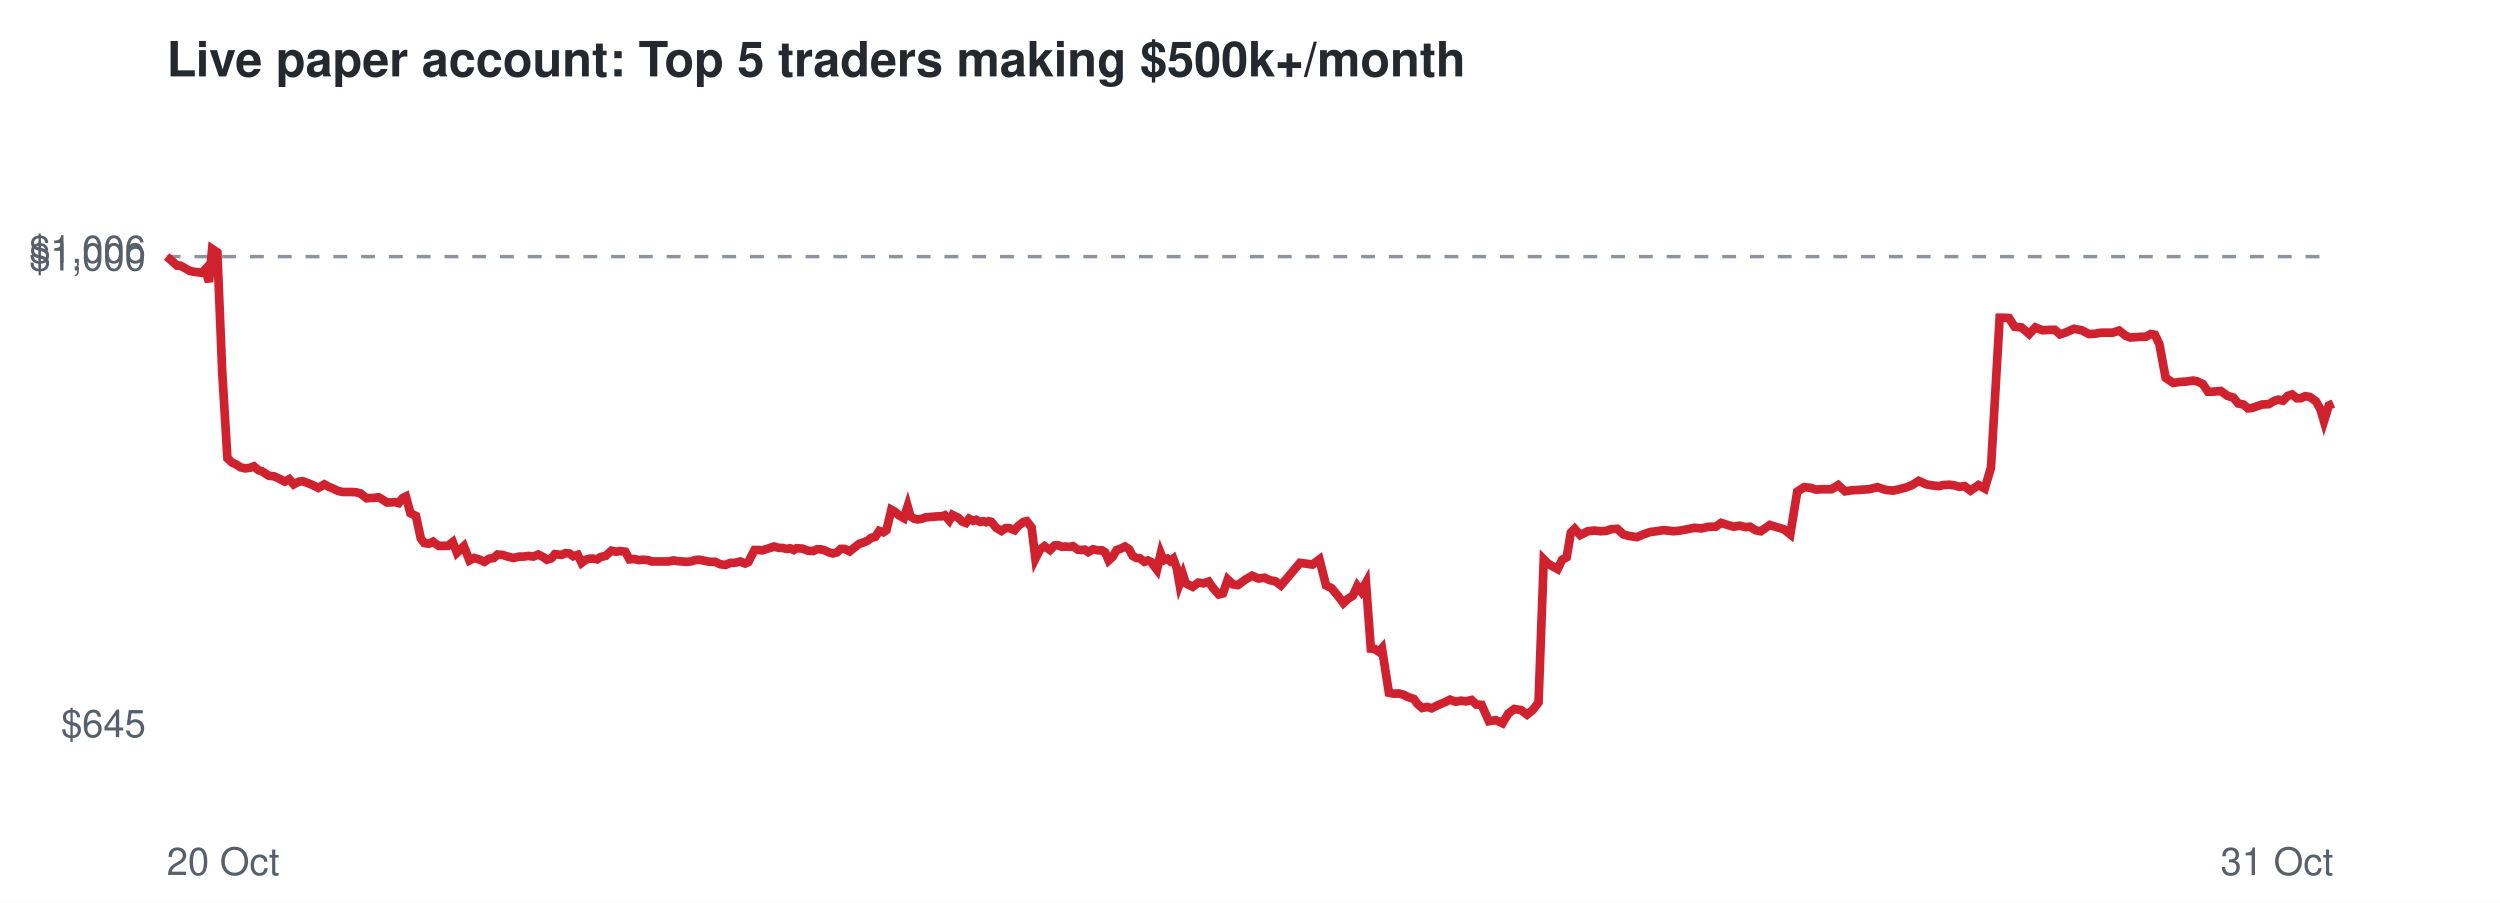
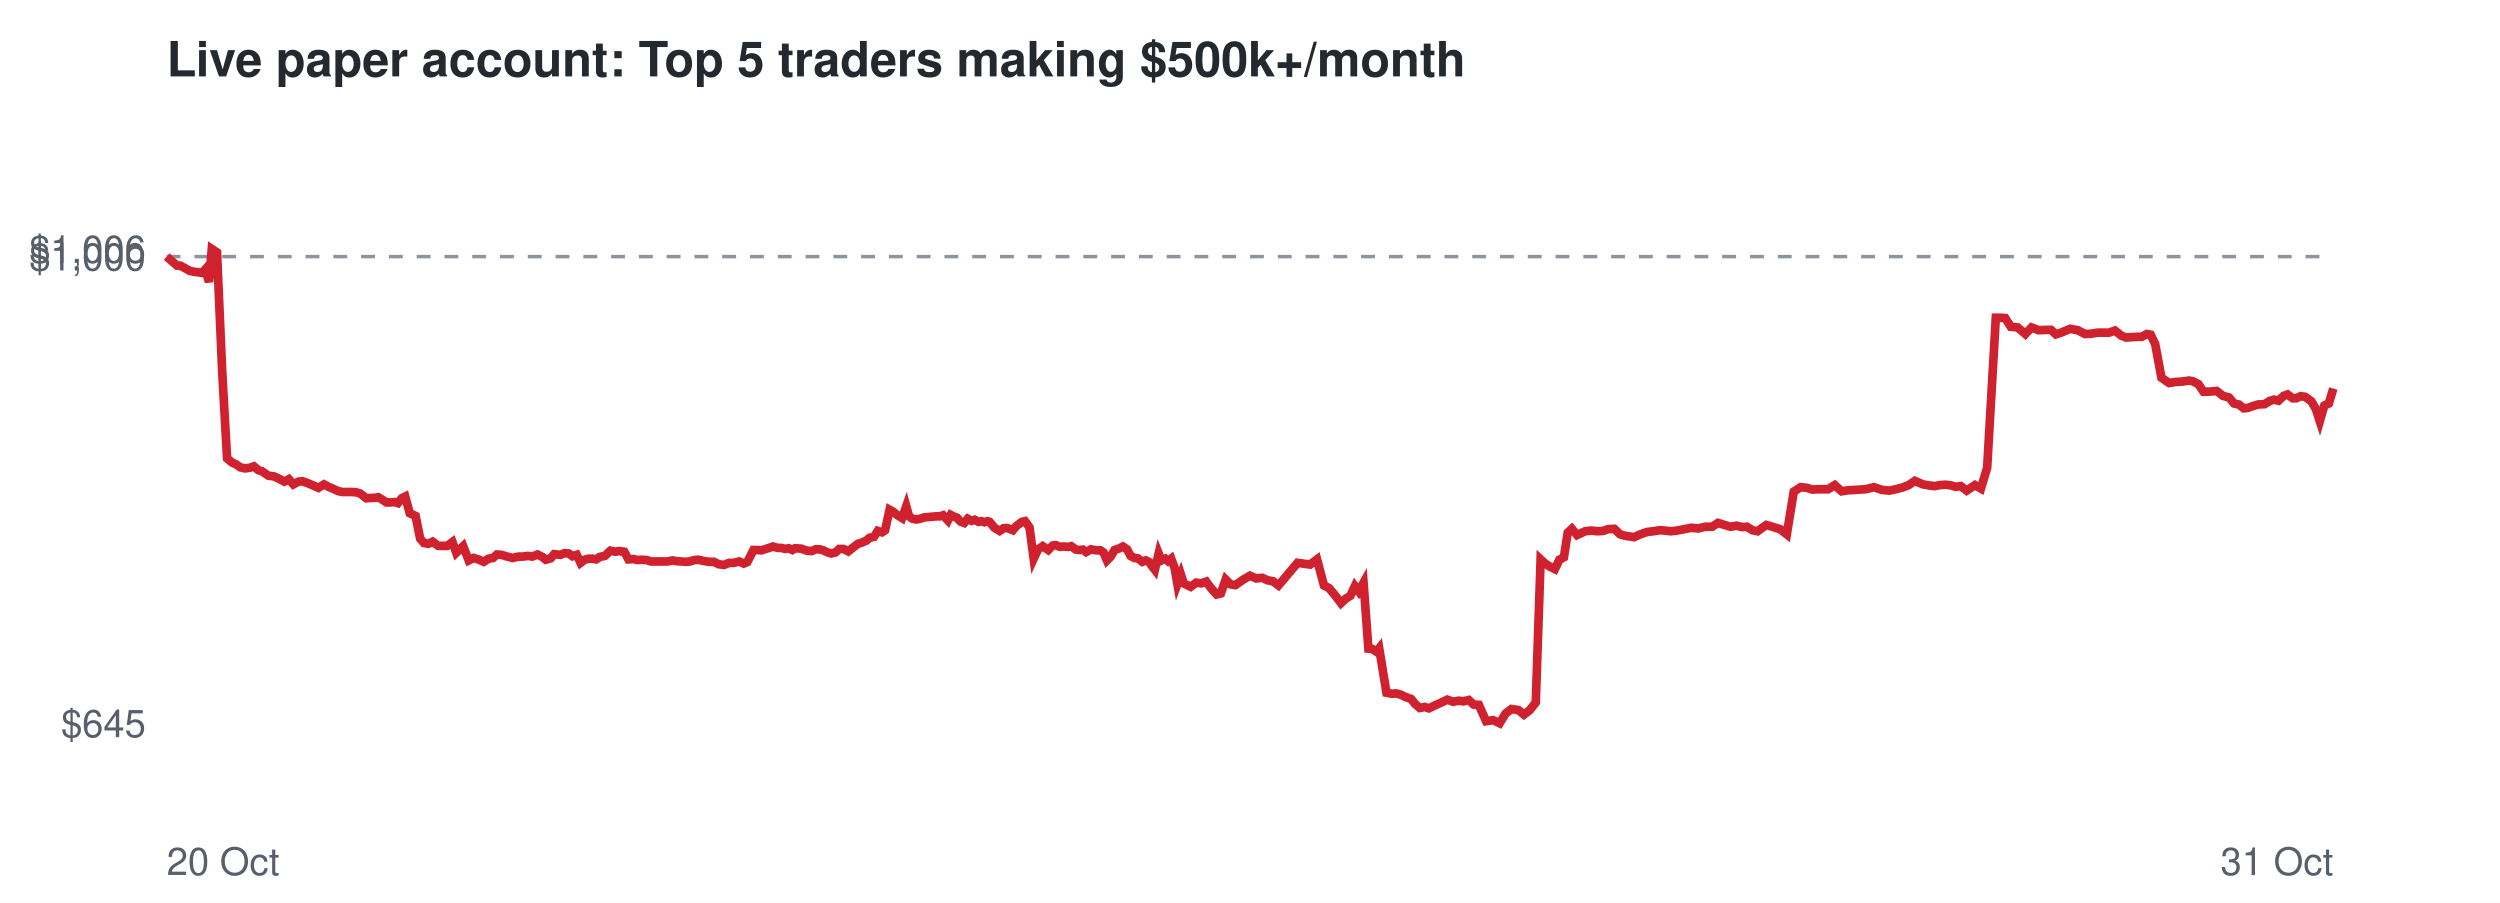
<svg xmlns="http://www.w3.org/2000/svg" viewBox="0 0 720 260" font-family="Helvetica,Arial,sans-serif">
  <rect width="720" height="260" fill="#ffffff" />
  <text x="48" y="22" font-size="14" font-weight="bold" fill="#24292f">Live paper account: Top 5 traders making $500k+/month</text>
  <line x1="48" x2="672" y1="73.9" y2="73.9" stroke="#8c959f" stroke-dasharray="4 4" />
  <text x="42" y="212.3" font-size="11" text-anchor="end" fill="#57606a">$645</text>
  <text x="42" y="77.9" font-size="11" text-anchor="end" fill="#57606a">$1,000</text>
  <text x="42" y="75.7" font-size="11" text-anchor="end" fill="#57606a">$1,006</text>
  <text x="48" y="252" font-size="11" fill="#57606a">20 Oct</text>
  <text x="672" y="252" font-size="11" text-anchor="end" fill="#57606a">31 Oct</text>
-   <polyline points="48.0,73.9 49.7,75.3 51.0,76.5 51.9,76.5 53.4,77.3 54.6,78.0 56.0,78.3 57.0,78.4 58.2,78.6 59.1,77.6 60.2,81.2 61.1,71.7 62.6,72.7 64.0,107.2 65.5,132.0 66.8,133.2 68.1,133.8 69.3,134.6 70.6,134.9 72.1,134.7 73.1,134.3 74.4,135.4 75.4,135.7 77.4,137.0 79.0,137.2 80.3,137.8 82.0,138.7 83.3,138.0 84.6,139.5 86.1,138.7 87.2,138.6 88.6,139.1 89.8,139.6 91.7,140.5 93.4,139.5 94.5,140.1 95.9,140.7 97.4,141.4 98.7,141.7 100.2,141.7 101.4,141.7 102.7,141.8 103.8,142.1 105.6,143.5 106.8,143.4 107.8,143.4 109.0,143.2 110.2,143.9 111.4,144.7 112.6,144.7 113.7,144.6 114.8,144.9 115.9,143.5 116.9,143.0 118.2,147.8 119.8,148.6 121.2,155.1 122.2,156.4 123.5,156.6 124.7,156.0 126.3,157.2 127.6,157.2 129.0,157.2 130.4,156.1 131.6,159.2 133.6,157.3 135.2,161.4 136.6,160.7 138.2,161.2 139.5,161.8 140.9,160.9 142.2,160.7 143.3,159.7 144.7,159.8 145.9,160.2 147.9,160.7 149.5,160.3 150.8,160.3 152.2,160.1 153.6,160.3 155.0,159.7 156.4,160.4 157.5,161.2 158.8,160.8 159.8,159.6 161.7,159.8 162.9,159.3 164.0,159.4 165.1,160.2 166.4,159.8 167.5,162.1 168.7,161.2 169.8,160.9 170.9,160.9 172.0,161.1 173.0,160.4 174.4,160.1 176.1,158.6 177.5,158.9 178.5,158.7 180.1,158.9 181.3,161.1 182.8,161.0 183.9,161.3 185.1,161.2 186.6,161.3 187.7,161.7 189.6,161.7 191.2,161.7 192.5,161.7 194.0,161.4 195.1,161.6 196.4,161.7 197.8,161.8 199.0,161.7 200.2,161.3 201.4,161.2 202.8,161.5 204.4,161.8 206.0,161.8 207.4,162.5 208.9,162.7 210.4,162.1 211.6,162.1 213.2,161.7 214.6,162.3 215.5,161.9 217.3,158.4 218.5,158.4 219.6,158.5 220.5,158.2 221.8,157.8 222.9,157.4 224.3,157.8 225.3,157.8 226.6,158.1 227.5,157.9 228.6,158.4 229.4,157.9 231.1,158.0 232.7,158.6 234.2,158.7 235.3,158.2 236.4,158.2 237.5,158.5 238.8,159.1 239.8,159.4 241.0,159.1 242.1,158.1 243.3,158.1 244.7,158.8 246.2,157.6 247.5,156.6 248.5,156.3 249.9,155.7 250.9,154.9 252.1,154.6 253.2,152.9 254.4,153.3 255.3,152.7 256.7,146.8 257.6,147.3 258.9,148.4 260.3,149.2 261.4,145.8 262.2,148.7 263.3,149.4 264.3,149.6 265.5,149.4 266.6,149.0 267.8,148.9 269.0,148.8 270.1,148.7 271.2,148.7 272.1,148.4 273.4,149.9 274.3,148.3 275.3,148.8 276.0,149.1 277.1,150.2 278.2,150.6 279.1,149.4 280.3,150.0 281.1,149.7 282.3,150.3 283.2,150.1 284.0,150.4 284.8,150.1 285.5,150.3 286.9,152.0 288.4,152.9 289.6,152.1 290.7,152.1 292.2,152.7 293.2,151.5 294.8,150.3 295.7,150.1 297.1,151.9 298.2,160.9 299.5,158.3 300.8,157.3 302.4,158.4 303.7,157.1 304.6,157.0 305.9,157.5 306.8,157.4 308.1,157.5 309.0,157.3 310.4,158.3 311.4,158.4 312.4,158.3 313.4,159.0 314.8,158.2 316.2,158.5 317.4,158.5 318.3,159.1 319.3,161.4 320.4,160.4 321.6,158.4 322.8,158.0 324.0,157.4 325.2,158.2 326.2,160.1 327.3,160.7 328.3,160.8 329.6,161.8 330.6,161.4 331.6,161.9 332.2,162.8 333.2,164.1 334.3,159.4 335.1,161.4 336.2,160.9 337.0,161.6 337.9,160.9 338.9,163.6 339.7,168.2 340.7,165.5 341.5,168.0 343.5,169.0 345.1,167.8 346.6,168.0 348.1,167.5 349.3,169.3 351.0,171.2 352.2,170.9 353.6,166.9 355.1,168.3 356.5,168.5 358.7,166.9 360.6,165.8 362.4,166.6 364.2,166.4 365.7,167.1 367.3,167.4 368.9,168.6 374.4,162.1 378.0,162.6 380.0,161.1 381.9,168.6 383.5,169.4 385.4,171.7 386.9,173.7 388.3,172.4 389.6,171.6 390.9,168.8 392.0,170.3 393.4,167.8 394.8,186.8 395.9,186.9 397.1,187.7 398.0,186.7 400.0,199.5 401.6,199.8 402.8,199.7 404.3,200.1 405.4,200.7 407.2,201.3 408.2,202.7 409.6,203.9 411.1,203.6 412.3,204.0 414.3,203.0 416.2,202.2 417.6,201.5 419.2,202.1 420.8,201.8 422.2,202.0 423.8,201.6 425.2,202.9 426.7,203.0 428.8,207.7 430.8,207.4 432.7,208.3 434.4,205.5 436.1,204.2 438.1,204.5 439.8,205.8 441.4,204.5 443.1,202.3 444.6,161.1 445.8,162.3 447.3,163.2 448.6,163.9 449.9,161.2 451.2,160.5 452.4,153.4 453.5,152.3 455.1,154.1 457.3,153.0 459.1,152.8 461.0,153.0 462.6,152.9 464.0,152.4 465.8,152.3 467.5,153.9 468.9,154.3 471.4,154.7 473.3,153.9 475.3,153.2 477.1,153.0 478.9,152.7 480.4,152.8 482.0,153.0 483.9,152.8 486.0,152.4 488.0,152.0 490.0,152.2 492.1,151.7 494.1,151.7 495.7,150.6 497.6,151.2 499.3,151.7 501.0,151.4 502.7,151.8 504.0,151.7 505.6,152.7 507.1,153.0 508.4,152.1 509.7,151.2 511.3,151.7 513.7,152.4 515.6,153.9 517.6,141.6 519.6,140.3 521.4,140.5 523.0,141.0 524.6,140.9 527.5,140.9 529.4,139.7 531.4,141.5 533.3,141.2 535.1,141.1 536.6,141.0 538.3,140.9 540.7,140.3 543.1,141.1 545.2,141.3 547.0,140.9 548.9,140.4 550.7,139.7 552.6,138.5 554.8,139.5 556.5,139.8 558.3,140.0 559.7,139.7 561.4,139.6 562.9,139.8 564.3,140.2 565.8,140.0 567.5,141.3 569.8,139.7 571.6,140.7 573.4,134.7 575.9,91.5 577.1,91.5 578.6,91.6 580.2,94.1 582.2,94.3 584.4,96.2 586.2,94.3 588.2,95.1 590.6,95.0 591.8,95.0 593.3,96.3 594.8,95.8 597.3,94.7 599.5,95.1 601.6,96.2 603.5,96.1 605.2,95.8 608.5,95.8 610.3,95.2 612.2,96.7 613.5,97.2 615.2,97.1 616.5,97.0 618.0,97.0 619.4,96.2 620.6,96.4 621.9,99.1 623.7,108.8 625.9,110.3 627.8,110.0 629.6,109.9 631.6,109.6 632.7,109.8 634.4,110.6 635.9,112.8 637.4,112.8 639.6,112.6 641.5,114.0 643.2,114.5 644.6,116.2 646.1,116.5 647.4,117.6 648.6,117.5 650.0,117.0 651.5,116.5 653.4,116.4 654.9,115.5 656.2,115.1 657.5,115.4 658.9,114.0 660.1,113.6 661.5,114.7 662.6,114.7 663.9,114.1 665.2,114.3 667.0,115.6 668.3,117.9 669.3,121.3 670.7,116.8 672.0,116.2" fill="none" stroke="#cf222e" stroke-width="2.5" />
+   <polyline points="48.0,73.9 49.6,75.3 51.0,76.5 51.9,76.5 53.4,77.3 54.6,78.0 56.0,78.3 56.9,78.4 58.2,78.6 59.1,77.6 60.2,81.2 61.0,71.7 62.5,72.7 64.0,107.2 65.4,132.0 66.8,133.2 68.1,133.8 69.2,134.6 70.6,134.9 72.0,134.7 73.1,134.3 74.4,135.4 75.4,135.7 77.3,137.0 78.9,137.2 80.2,137.8 81.9,138.7 83.2,138.0 84.5,139.5 86.0,138.7 87.1,138.6 88.5,139.1 89.7,139.6 91.7,140.5 93.3,139.5 94.4,140.1 95.8,140.7 97.3,141.4 98.6,141.7 100.1,141.7 101.3,141.7 102.6,141.8 103.7,142.1 105.5,143.5 106.6,143.4 107.7,143.4 108.9,143.2 110.1,143.9 111.3,144.7 112.4,144.7 113.6,144.6 114.6,144.9 115.7,143.5 116.7,143.0 118.0,147.8 119.7,148.6 121.0,155.1 122.1,156.4 123.4,156.6 124.6,156.0 126.2,157.2 127.5,157.2 128.8,157.2 130.3,156.1 131.4,159.2 133.4,157.3 135.0,161.4 136.4,160.7 138.0,161.2 139.3,161.8 140.7,160.9 142.0,160.7 143.1,159.7 144.5,159.8 145.7,160.2 147.7,160.7 149.3,160.3 150.6,160.3 152.0,160.1 153.3,160.3 154.8,159.7 156.2,160.4 157.2,161.2 158.6,160.8 159.6,159.6 161.4,159.8 162.6,159.3 163.8,159.4 164.9,160.2 166.1,159.8 167.2,162.1 168.4,161.2 169.5,160.9 170.6,160.9 171.7,161.1 172.7,160.4 174.2,160.1 175.8,158.6 177.3,158.9 178.2,158.7 179.8,158.9 181.0,161.1 182.5,161.0 183.6,161.3 184.8,161.2 186.3,161.3 187.4,161.7 189.3,161.7 190.9,161.7 192.2,161.7 193.7,161.4 194.8,161.6 196.1,161.7 197.5,161.8 198.7,161.7 199.9,161.3 201.0,161.2 202.4,161.5 204.1,161.8 205.6,161.8 207.0,162.5 208.5,162.7 210.0,162.1 211.3,162.1 212.9,161.7 214.2,162.3 215.2,161.9 217.0,158.4 218.1,158.4 219.3,158.5 220.2,158.2 221.5,157.8 222.6,157.4 224.0,157.8 225.0,157.8 226.2,158.1 227.1,157.9 228.2,158.4 229.0,157.9 230.7,158.0 232.4,158.6 233.8,158.7 234.9,158.2 236.0,158.2 237.1,158.5 238.4,159.1 239.4,159.4 240.6,159.1 241.7,158.1 242.9,158.1 244.3,158.8 245.8,157.6 247.1,156.6 248.1,156.3 249.5,155.7 250.4,154.9 251.7,154.6 252.8,152.9 254.0,153.3 254.9,152.7 256.2,146.8 257.1,147.3 258.5,148.4 259.8,149.2 261.0,145.8 261.8,148.7 262.8,149.4 263.9,149.6 265.0,149.4 266.2,149.0 267.4,148.9 268.6,148.8 269.6,148.7 270.7,148.7 271.6,148.4 273.0,149.9 273.8,148.3 274.8,148.8 275.6,149.1 276.6,150.2 277.7,150.6 278.7,149.4 279.8,150.0 280.7,149.7 281.8,150.3 282.7,150.1 283.5,150.4 284.4,150.1 285.0,150.3 286.4,152.0 287.9,152.9 289.1,152.1 290.2,152.1 291.7,152.7 292.7,151.5 294.3,150.3 295.2,150.1 296.5,151.9 297.7,160.9 298.9,158.3 300.3,157.3 301.9,158.4 303.2,157.1 304.1,157.0 305.3,157.5 306.3,157.4 307.6,157.5 308.5,157.3 309.9,158.3 310.8,158.4 311.9,158.3 312.8,159.0 314.2,158.2 315.7,158.5 316.9,158.5 317.8,159.1 318.8,161.4 319.8,160.4 321.0,158.4 322.2,158.0 323.4,157.4 324.6,158.2 325.6,160.1 326.7,160.7 327.7,160.8 329.0,161.8 330.0,161.4 331.0,161.9 331.6,162.8 332.6,164.1 333.7,159.4 334.5,161.4 335.6,160.9 336.4,161.6 337.3,160.9 338.3,163.6 339.1,168.2 340.1,165.5 340.9,168.0 342.9,169.0 344.5,167.8 346.0,168.0 347.4,167.5 348.7,169.3 350.4,171.2 351.6,170.9 353.0,166.9 354.4,168.3 355.8,168.5 358.1,166.9 360.0,165.8 361.8,166.6 363.5,166.4 365.0,167.1 366.6,167.4 368.2,168.6 373.7,162.1 377.3,162.6 379.3,161.1 381.3,168.6 382.8,169.4 384.7,171.7 386.2,173.7 387.6,172.4 388.9,171.6 390.2,168.8 391.3,170.3 392.7,167.8 394.1,186.8 395.2,186.9 396.4,187.7 397.2,186.7 399.3,199.5 400.9,199.8 402.1,199.7 403.5,200.1 404.7,200.7 406.4,201.3 407.5,202.7 408.9,203.9 410.3,203.6 411.5,204.0 413.6,203.0 415.4,202.2 416.8,201.5 418.5,202.1 420.1,201.8 421.4,202.0 423.0,201.6 424.4,202.9 425.9,203.0 428.0,207.7 430.0,207.4 431.9,208.3 433.6,205.5 435.3,204.2 437.3,204.5 438.9,205.8 440.6,204.5 442.3,202.3 443.7,161.1 445.0,162.3 446.4,163.2 447.8,163.9 449.1,161.2 450.4,160.5 451.5,153.4 452.7,152.3 454.2,154.1 456.5,153.0 458.2,152.8 460.1,153.0 461.7,152.9 463.1,152.4 464.9,152.3 466.6,153.9 468.0,154.3 470.6,154.7 472.4,153.9 474.4,153.2 476.2,153.0 478.0,152.7 479.5,152.8 481.1,153.0 483.0,152.8 485.1,152.4 487.1,152.0 489.1,152.2 491.1,151.7 493.1,151.7 494.8,150.6 496.7,151.2 498.4,151.7 500.1,151.4 501.7,151.8 503.1,151.7 504.7,152.7 506.2,153.0 507.4,152.1 508.7,151.2 510.4,151.7 512.7,152.4 514.6,153.9 516.6,141.6 518.6,140.3 520.4,140.5 522.0,141.0 523.7,140.9 526.5,140.9 528.4,139.7 530.4,141.5 532.3,141.2 534.1,141.1 535.6,141.0 537.3,140.9 539.7,140.3 542.0,141.1 544.1,141.3 546.0,140.9 547.9,140.4 549.7,139.7 551.5,138.5 553.8,139.5 555.5,139.8 557.2,140.0 558.7,139.7 560.4,139.6 561.9,139.8 563.2,140.2 564.7,140.0 566.4,141.3 568.8,139.7 570.5,140.7 572.3,134.7 574.8,91.5 576.0,91.5 577.5,91.6 579.1,94.1 581.1,94.3 583.3,96.2 585.1,94.3 587.1,95.1 589.5,95.0 590.7,95.0 592.1,96.3 593.6,95.8 596.2,94.7 598.4,95.1 600.5,96.2 602.4,96.1 604.1,95.8 607.4,95.8 609.1,95.2 611.0,96.7 612.3,97.2 614.0,97.1 615.4,97.0 616.8,97.0 618.3,96.2 619.4,96.4 620.7,99.1 622.5,108.8 624.7,110.3 626.6,110.0 628.4,109.9 630.4,109.6 631.5,109.8 633.1,110.6 634.6,112.8 636.2,112.8 638.4,112.6 640.2,114.0 642.0,114.5 643.4,116.2 644.8,116.5 646.2,117.6 647.3,117.5 648.7,117.0 650.3,116.5 652.2,116.4 653.6,115.5 654.9,115.1 656.2,115.4 657.7,114.0 658.8,113.6 660.3,114.7 661.3,114.7 662.6,114.1 663.9,114.3 665.7,115.6 667.0,117.9 668.1,121.3 669.4,116.8 670.7,116.2 672.0,111.9" fill="none" stroke="#cf222e" stroke-width="2.5" />
</svg>
